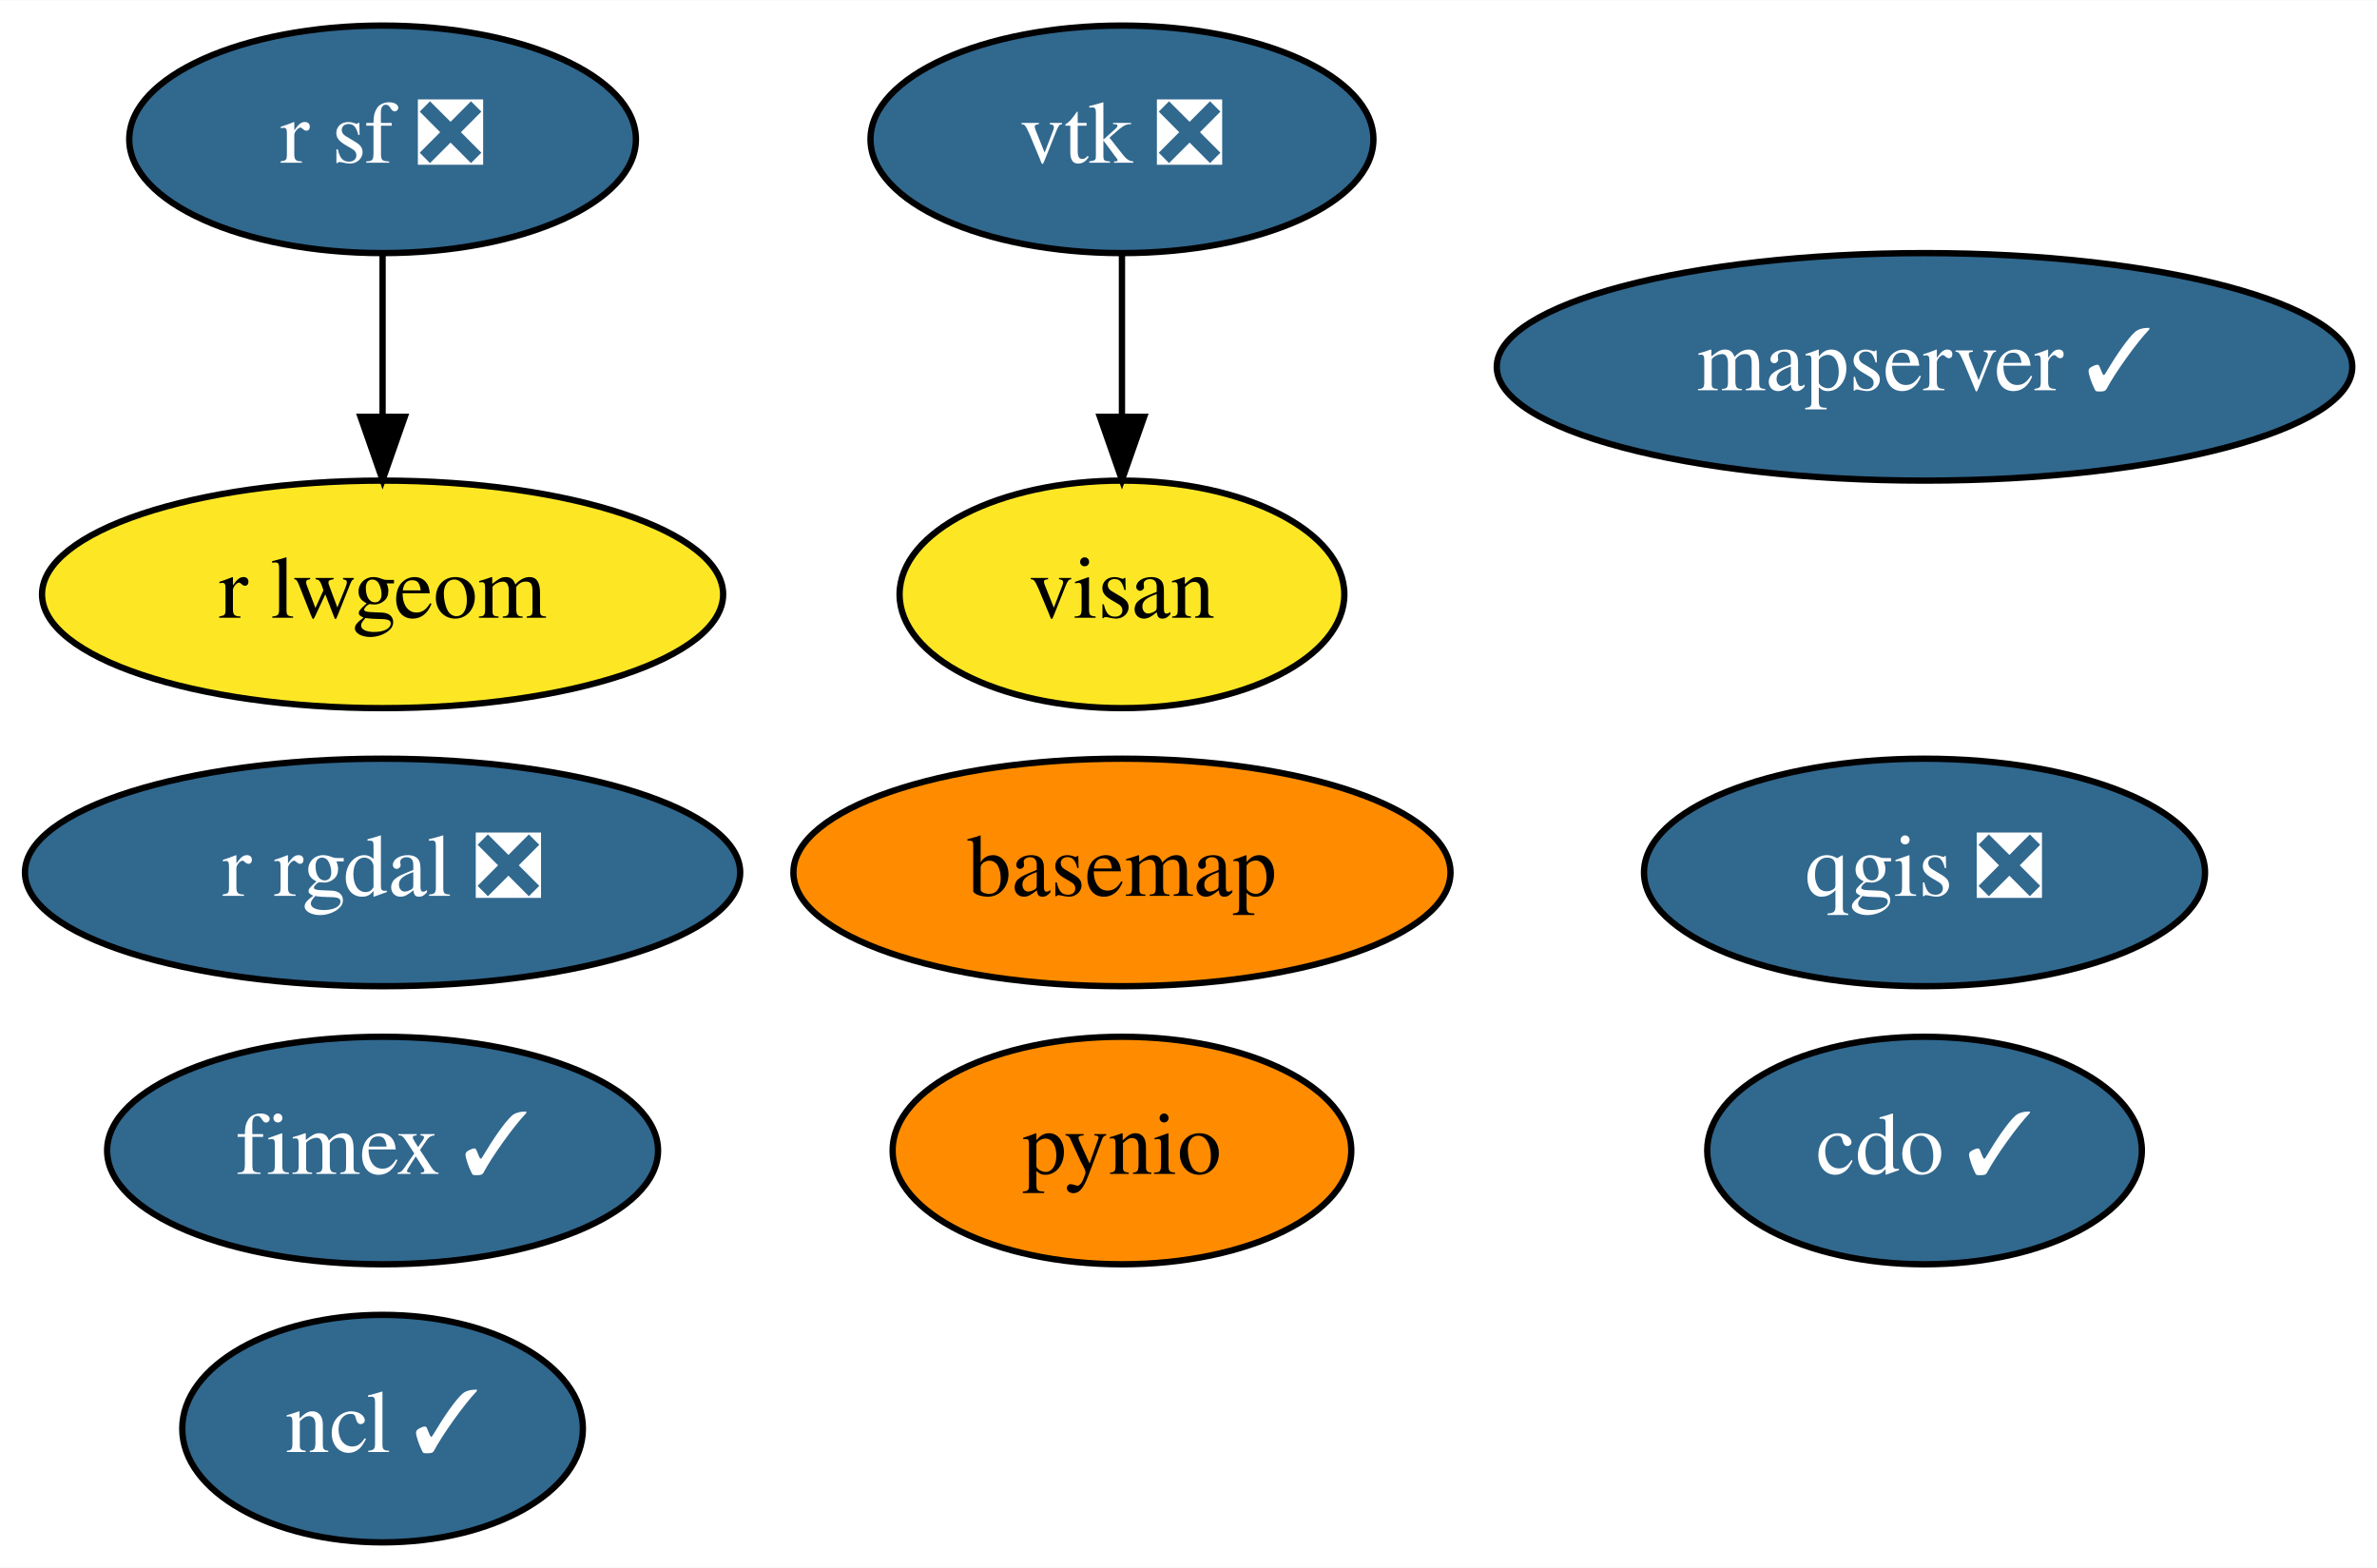
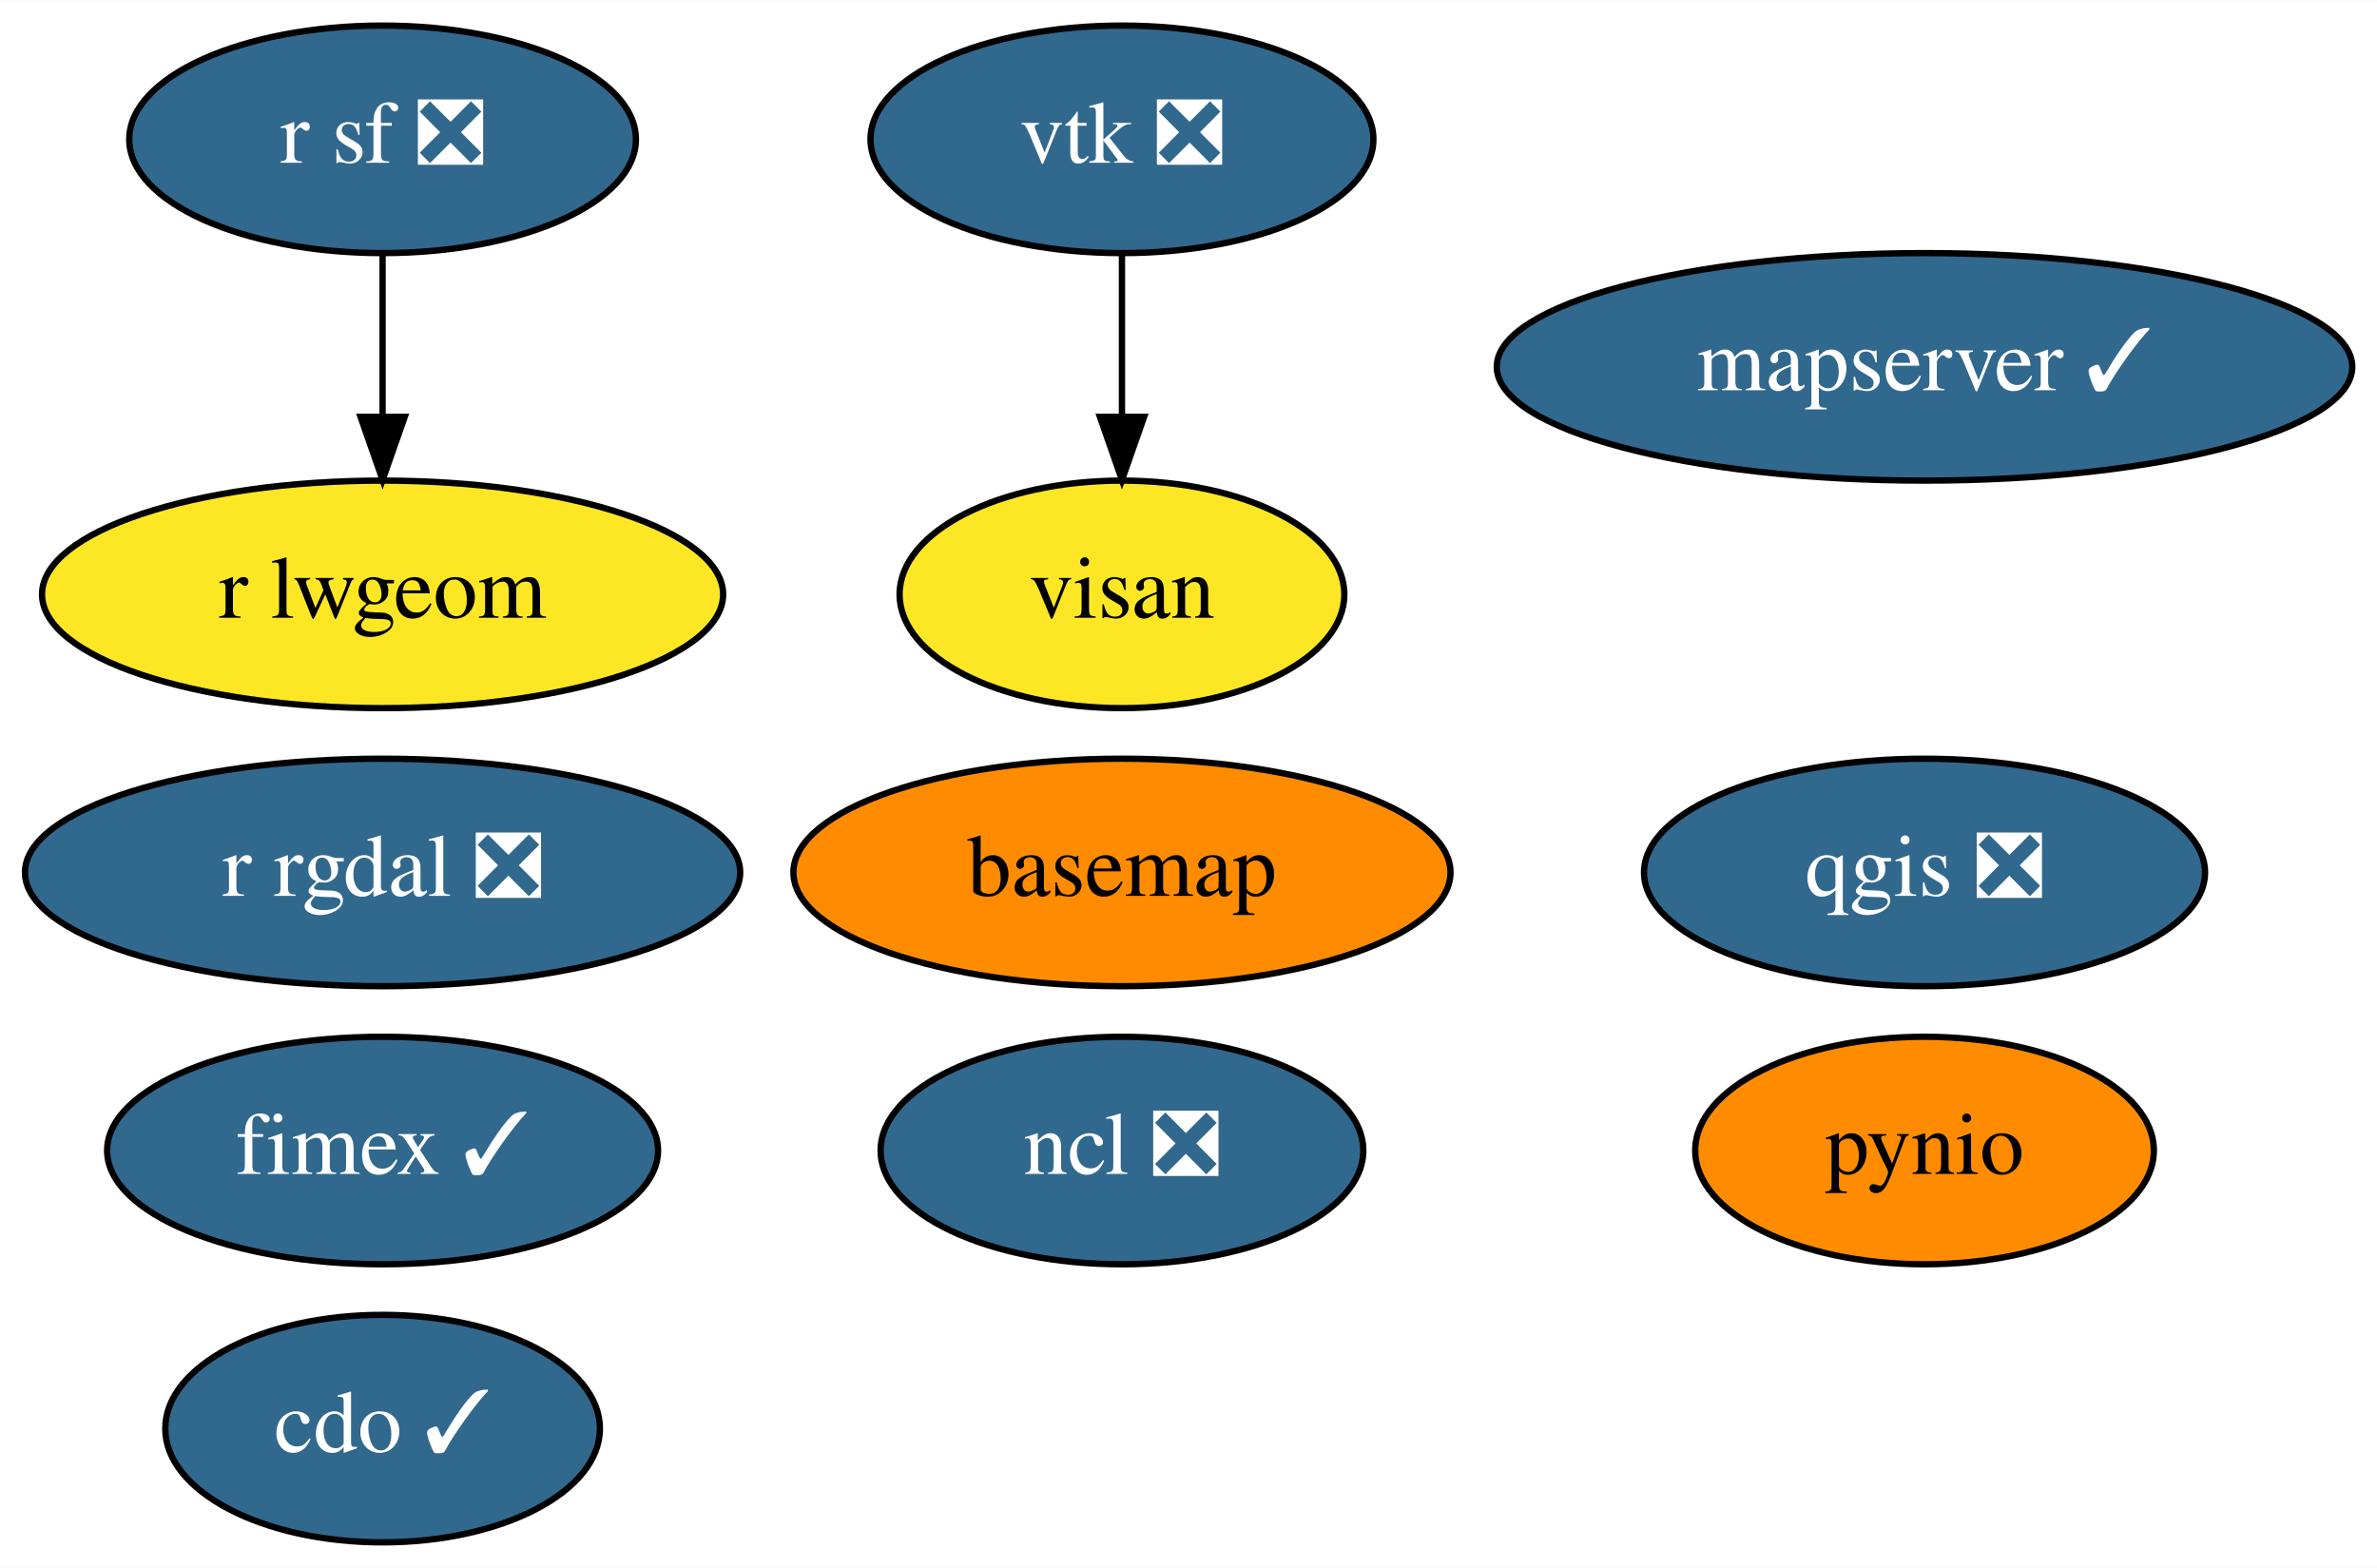
<svg xmlns="http://www.w3.org/2000/svg" xmlns:xlink="http://www.w3.org/1999/xlink" width="376pt" height="248pt" viewBox="0.00 0.00 376.14 248.00">
  <g id="graph0" class="graph" transform="scale(1 1) rotate(0) translate(4 244)">
    <polygon fill="white" stroke="transparent" points="-4,4 -4,-244 372.14,-244 372.14,4 -4,4" />
    <g id="node1" class="node">
      <g id="a_node1">
        <a xlink:href="https://github.com/conda-forge/basemap-feedstock" xlink:title="basemap">
          <ellipse fill="#ff8c00" stroke="black" cx="173.54" cy="-106" rx="51.99" ry="18" />
          <text text-anchor="middle" x="173.54" y="-102.3" font-family="Times,serif" font-size="14.00">basemap</text>
        </a>
      </g>
    </g>
    <g id="node2" class="node">
      <g id="a_node2">
        <a xlink:href="https://github.com/conda-forge/cdo-feedstock/pull/113" xlink:title="cdo ✓">
-           <ellipse fill="#31688e" stroke="black" cx="300.54" cy="-62" rx="34.39" ry="18" />
-           <text text-anchor="middle" x="300.54" y="-58.3" font-family="Times,serif" font-size="14.00" fill="white">cdo ✓</text>
+           <ellipse fill="#31688e" stroke="black" cx="56.54" cy="-18" rx="34.39" ry="18" />
+           <text text-anchor="middle" x="56.54" y="-14.3" font-family="Times,serif" font-size="14.00" fill="white">cdo ✓</text>
        </a>
      </g>
    </g>
    <g id="node3" class="node">
      <g id="a_node3">
-         <a xlink:href="https://github.com/conda-forge/ncl-feedstock/pull/122" xlink:title="ncl ✓">
-           <ellipse fill="#31688e" stroke="black" cx="56.54" cy="-18" rx="31.7" ry="18" />
-           <text text-anchor="middle" x="56.54" y="-14.3" font-family="Times,serif" font-size="14.00" fill="white">ncl ✓</text>
+         <a xlink:href="https://github.com/conda-forge/ncl-feedstock/pull/122" xlink:title="ncl ❎">
+           <ellipse fill="#31688e" stroke="black" cx="173.54" cy="-62" rx="38.19" ry="18" />
+           <text text-anchor="middle" x="173.54" y="-58.3" font-family="Times,serif" font-size="14.00" fill="white">ncl ❎</text>
        </a>
      </g>
    </g>
    <g id="node4" class="node">
      <g id="a_node4">
        <a xlink:href="https://github.com/conda-forge/pynio-feedstock" xlink:title="pynio">
-           <ellipse fill="#ff8c00" stroke="black" cx="173.54" cy="-62" rx="36.29" ry="18" />
-           <text text-anchor="middle" x="173.54" y="-58.3" font-family="Times,serif" font-size="14.00">pynio</text>
+           <ellipse fill="#ff8c00" stroke="black" cx="300.54" cy="-62" rx="36.29" ry="18" />
+           <text text-anchor="middle" x="300.54" y="-58.3" font-family="Times,serif" font-size="14.00">pynio</text>
        </a>
      </g>
    </g>
    <g id="node5" class="node">
      <g id="a_node5">
        <a xlink:href="https://github.com/conda-forge/qgis-feedstock/pull/230" xlink:title="qgis ❎">
          <ellipse fill="#31688e" stroke="black" cx="300.54" cy="-106" rx="44.39" ry="18" />
          <text text-anchor="middle" x="300.54" y="-102.3" font-family="Times,serif" font-size="14.00" fill="white">qgis ❎</text>
        </a>
      </g>
    </g>
    <g id="node6" class="node">
      <g id="a_node6">
        <a xlink:href="https://github.com/conda-forge/r-rgdal-feedstock/pull/56" xlink:title="r rgdal ❎">
          <ellipse fill="#31688e" stroke="black" cx="56.54" cy="-106" rx="56.59" ry="18" />
          <text text-anchor="middle" x="56.54" y="-102.3" font-family="Times,serif" font-size="14.00" fill="white">r rgdal ❎</text>
        </a>
      </g>
    </g>
    <g id="node7" class="node">
      <g id="a_node7">
        <a xlink:href="https://github.com/conda-forge/r-sf-feedstock/pull/72" xlink:title="r sf ❎">
          <ellipse fill="#31688e" stroke="black" cx="56.54" cy="-222" rx="40.09" ry="18" />
          <text text-anchor="middle" x="56.54" y="-218.3" font-family="Times,serif" font-size="14.00" fill="white">r sf ❎</text>
        </a>
      </g>
    </g>
    <g id="node9" class="node">
      <g id="a_node9">
        <a xlink:href="https://github.com/conda-forge/r-lwgeom-feedstock" xlink:title="r lwgeom">
          <ellipse fill="#fde725" stroke="black" cx="56.54" cy="-150" rx="53.89" ry="18" />
          <text text-anchor="middle" x="56.54" y="-146.3" font-family="Times,serif" font-size="14.00">r lwgeom</text>
        </a>
      </g>
    </g>
    <g id="edge1" class="edge">
      <path fill="none" stroke="black" d="M56.54,-203.7C56.54,-195.98 56.54,-186.71 56.54,-178.11" />
      <polygon fill="black" stroke="black" points="60.05,-178.1 56.54,-168.1 53.05,-178.1 60.05,-178.1" />
    </g>
    <g id="node8" class="node">
      <g id="a_node8">
        <a xlink:href="https://github.com/conda-forge/vtk-feedstock/pull/235" xlink:title="vtk ❎">
          <ellipse fill="#31688e" stroke="black" cx="173.54" cy="-222" rx="39.79" ry="18" />
          <text text-anchor="middle" x="173.54" y="-218.3" font-family="Times,serif" font-size="14.00" fill="white">vtk ❎</text>
        </a>
      </g>
    </g>
    <g id="node11" class="node">
      <g id="a_node11">
        <a xlink:href="https://github.com/conda-forge/visan-feedstock" xlink:title="visan">
          <ellipse fill="#fde725" stroke="black" cx="173.54" cy="-150" rx="35.19" ry="18" />
          <text text-anchor="middle" x="173.54" y="-146.3" font-family="Times,serif" font-size="14.00">visan</text>
        </a>
      </g>
    </g>
    <g id="edge2" class="edge">
      <path fill="none" stroke="black" d="M173.54,-203.7C173.54,-195.98 173.54,-186.71 173.54,-178.11" />
      <polygon fill="black" stroke="black" points="177.05,-178.1 173.54,-168.1 170.05,-178.1 177.05,-178.1" />
    </g>
    <g id="node10" class="node">
      <g id="a_node10">
        <a xlink:href="https://github.com/conda-forge/fimex-feedstock/pull/33" xlink:title="fimex ✓">
          <ellipse fill="#31688e" stroke="black" cx="56.54" cy="-62" rx="43.59" ry="18" />
          <text text-anchor="middle" x="56.54" y="-58.3" font-family="Times,serif" font-size="14.00" fill="white">fimex ✓</text>
        </a>
      </g>
    </g>
    <g id="node12" class="node">
      <g id="a_node12">
        <a xlink:href="https://github.com/conda-forge/mapserver-feedstock/pull/7" xlink:title="mapserver ✓">
          <ellipse fill="#31688e" stroke="black" cx="300.54" cy="-186" rx="67.69" ry="18" />
          <text text-anchor="middle" x="300.54" y="-182.3" font-family="Times,serif" font-size="14.00" fill="white">mapserver ✓</text>
        </a>
      </g>
    </g>
  </g>
</svg>
